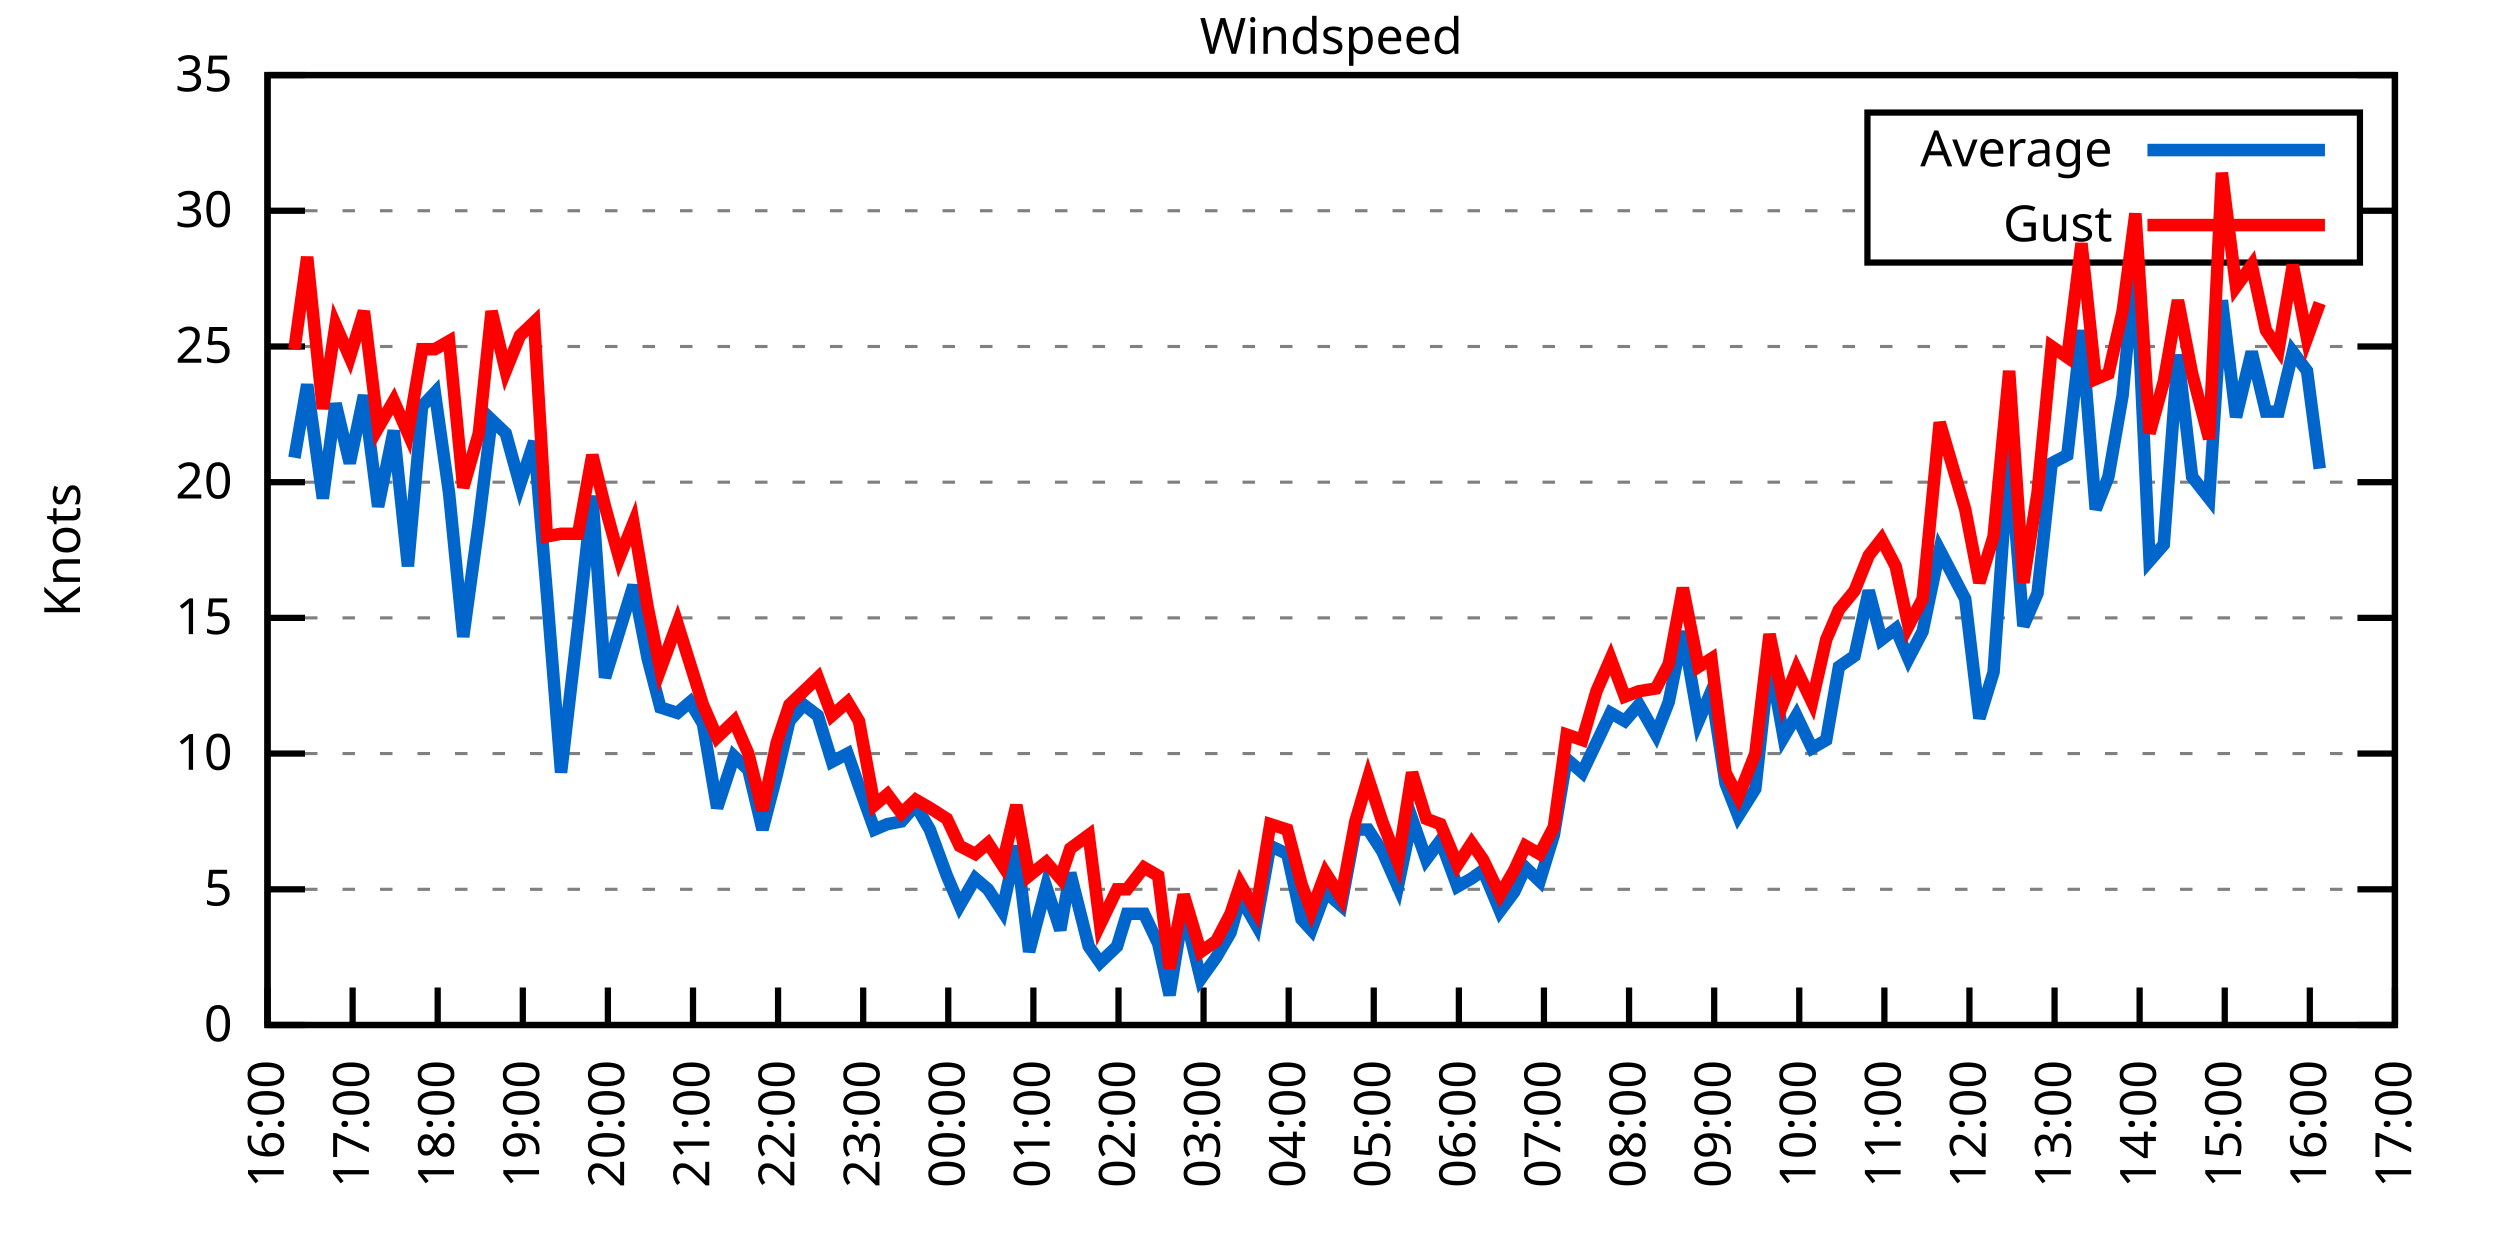
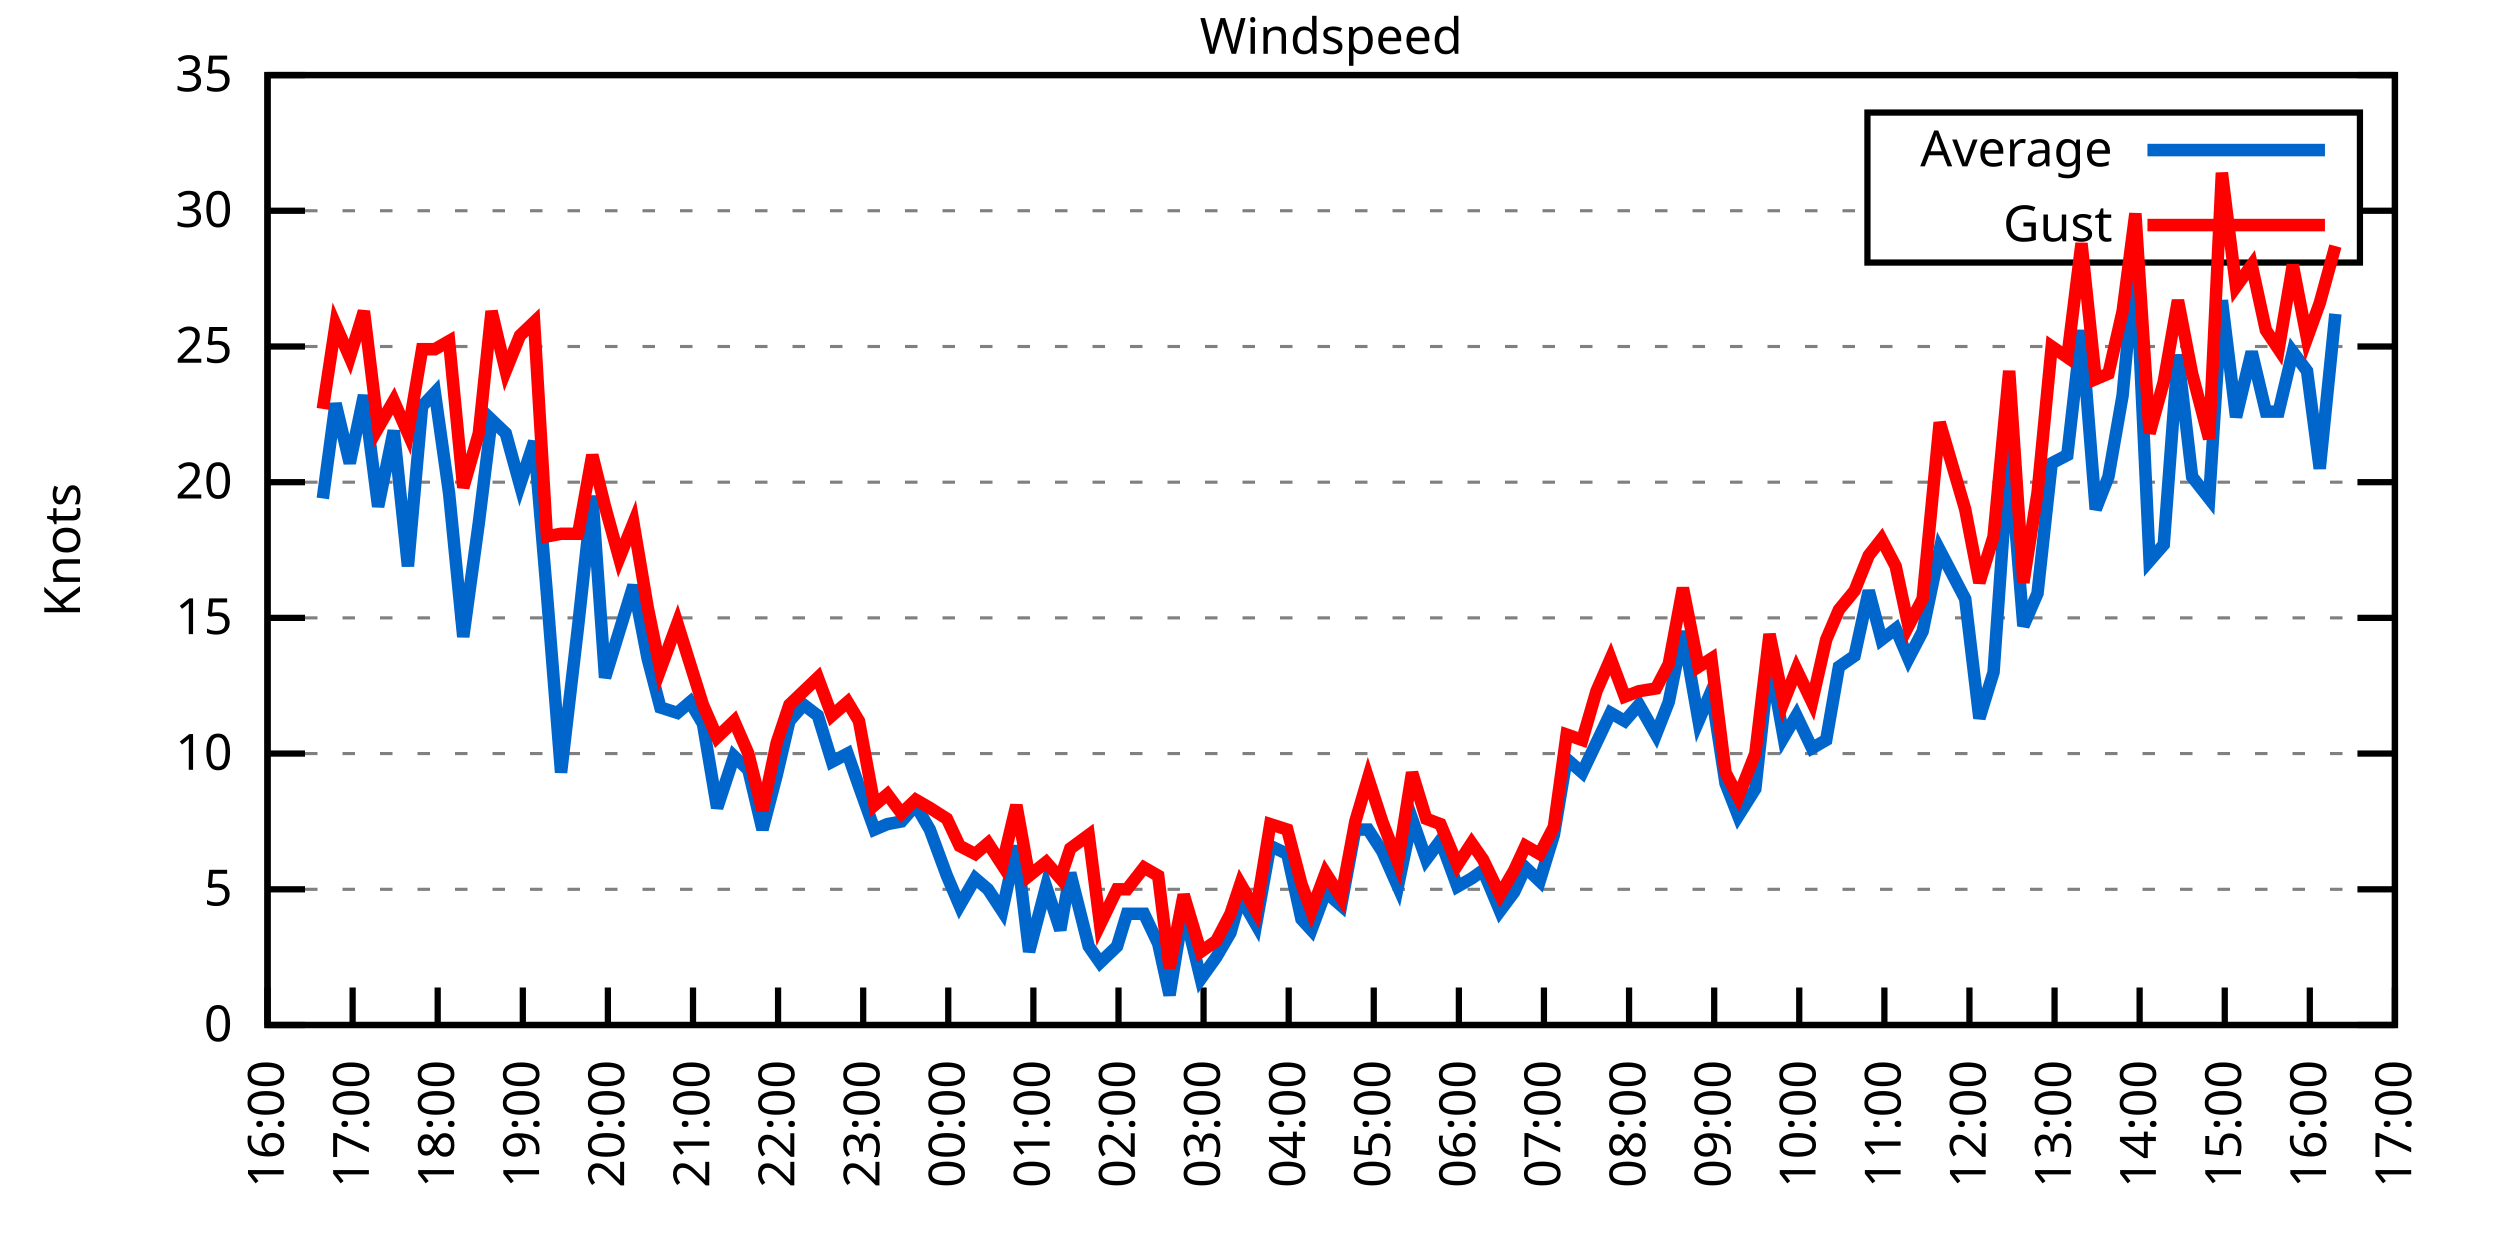
<svg xmlns="http://www.w3.org/2000/svg" xmlns:xlink="http://www.w3.org/1999/xlink" width="400" height="200" viewBox="0 0 400 200">
  <g id="gnuplot_canvas">
    <rect x="0" y="0" width="400" height="200" fill="none" />
    <defs>
      <circle id="gpDot" r="0.5" stroke-width="0.5" stroke="currentColor" />
      <path id="gpPt0" stroke-width="0.333" stroke="currentColor" d="M-1,0 h2 M0,-1 v2" />
      <path id="gpPt1" stroke-width="0.333" stroke="currentColor" d="M-1,-1 L1,1 M1,-1 L-1,1" />
      <path id="gpPt2" stroke-width="0.333" stroke="currentColor" d="M-1,0 L1,0 M0,-1 L0,1 M-1,-1 L1,1 M-1,1 L1,-1" />
      <rect id="gpPt3" stroke-width="0.333" stroke="currentColor" x="-1" y="-1" width="2" height="2" />
      <rect id="gpPt4" stroke-width="0.333" stroke="currentColor" fill="currentColor" x="-1" y="-1" width="2" height="2" />
      <circle id="gpPt5" stroke-width="0.333" stroke="currentColor" cx="0" cy="0" r="1" />
      <use xlink:href="#gpPt5" id="gpPt6" fill="currentColor" stroke="none" />
      <path id="gpPt7" stroke-width="0.333" stroke="currentColor" d="M0,-1.33 L-1.33,0.67 L1.33,0.67 z" />
      <use xlink:href="#gpPt7" id="gpPt8" fill="currentColor" stroke="none" />
      <use xlink:href="#gpPt7" id="gpPt9" stroke="currentColor" transform="rotate(180)" />
      <use xlink:href="#gpPt9" id="gpPt10" fill="currentColor" stroke="none" />
      <use xlink:href="#gpPt3" id="gpPt11" stroke="currentColor" transform="rotate(45)" />
      <use xlink:href="#gpPt11" id="gpPt12" fill="currentColor" stroke="none" />
      <path id="gpPt13" stroke-width="0.333" stroke="currentColor" d="M0,1.330 L1.265,0.411 L0.782,-1.067 L-0.782,-1.076 L-1.265,0.411 z" />
      <use xlink:href="#gpPt13" id="gpPt14" fill="currentColor" stroke="none" />
      <filter id="textbox" filterUnits="objectBoundingBox" x="0" y="0" height="1" width="1">
        <feFlood flood-color="white" flood-opacity="1" result="bgnd" />
        <feComposite in="SourceGraphic" in2="bgnd" operator="atop" />
      </filter>
      <filter id="greybox" filterUnits="objectBoundingBox" x="0" y="0" height="1" width="1">
        <feFlood flood-color="lightgrey" flood-opacity="1" result="grey" />
        <feComposite in="SourceGraphic" in2="grey" operator="atop" />
      </filter>
    </defs>
    <g fill="none" color="white" stroke="currentColor" stroke-width="1.00" stroke-linecap="butt" stroke-linejoin="miter">
</g>
    <g fill="none" color="black" stroke="currentColor" stroke-width="1.00" stroke-linecap="butt" stroke-linejoin="miter">
      <g stroke="none" shape-rendering="crispEdges">
        <polygon fill="rgb(255, 255, 255)" points="42.80,164.00 383.18,164.00 383.18,12.02 42.80,12.02 " />
      </g>
    </g>
    <g fill="none" color="black" stroke="currentColor" stroke-width="1.00" stroke-linecap="butt" stroke-linejoin="miter">
</g>
    <g fill="none" color="black" stroke="black" stroke-width="0.50" stroke-linecap="butt" stroke-linejoin="miter">
</g>
    <g fill="none" color="gray" stroke="currentColor" stroke-width="0.50" stroke-linecap="butt" stroke-linejoin="miter">
      <path stroke="gray" stroke-dasharray="2,4" class="gridline" d="M42.80,164.00 L383.19,164.00  " />
    </g>
    <g fill="none" color="gray" stroke="gray" stroke-width="1.00" stroke-linecap="butt" stroke-linejoin="miter">
</g>
    <g fill="none" color="black" stroke="currentColor" stroke-width="1.00" stroke-linecap="butt" stroke-linejoin="miter">
      <path stroke="black" d="M42.80,164.00 L48.80,164.00 M383.19,164.00 L377.19,164.00  " />
      <g transform="translate(37.20,166.60)" stroke="none" fill="black" font-family="Sans" font-size="8.00" text-anchor="end">
        <text>
          <tspan font-family="Sans"> 0</tspan>
        </text>
      </g>
    </g>
    <g fill="none" color="black" stroke="currentColor" stroke-width="1.00" stroke-linecap="butt" stroke-linejoin="miter">
</g>
    <g fill="none" color="black" stroke="black" stroke-width="0.50" stroke-linecap="butt" stroke-linejoin="miter">
</g>
    <g fill="none" color="gray" stroke="currentColor" stroke-width="0.50" stroke-linecap="butt" stroke-linejoin="miter">
      <path stroke="gray" stroke-dasharray="2,4" class="gridline" d="M42.80,142.29 L383.19,142.29  " />
    </g>
    <g fill="none" color="gray" stroke="gray" stroke-width="1.00" stroke-linecap="butt" stroke-linejoin="miter">
</g>
    <g fill="none" color="black" stroke="currentColor" stroke-width="1.00" stroke-linecap="butt" stroke-linejoin="miter">
      <path stroke="black" d="M42.80,142.29 L48.80,142.29 M383.19,142.29 L377.19,142.29  " />
      <g transform="translate(37.20,144.89)" stroke="none" fill="black" font-family="Sans" font-size="8.00" text-anchor="end">
        <text>
          <tspan font-family="Sans"> 5</tspan>
        </text>
      </g>
    </g>
    <g fill="none" color="black" stroke="currentColor" stroke-width="1.00" stroke-linecap="butt" stroke-linejoin="miter">
</g>
    <g fill="none" color="black" stroke="black" stroke-width="0.50" stroke-linecap="butt" stroke-linejoin="miter">
</g>
    <g fill="none" color="gray" stroke="currentColor" stroke-width="0.50" stroke-linecap="butt" stroke-linejoin="miter">
      <path stroke="gray" stroke-dasharray="2,4" class="gridline" d="M42.80,120.57 L383.19,120.57  " />
    </g>
    <g fill="none" color="gray" stroke="gray" stroke-width="1.00" stroke-linecap="butt" stroke-linejoin="miter">
</g>
    <g fill="none" color="black" stroke="currentColor" stroke-width="1.00" stroke-linecap="butt" stroke-linejoin="miter">
      <path stroke="black" d="M42.80,120.57 L48.80,120.57 M383.19,120.57 L377.19,120.57  " />
      <g transform="translate(37.20,123.17)" stroke="none" fill="black" font-family="Sans" font-size="8.00" text-anchor="end">
        <text>
          <tspan font-family="Sans"> 10</tspan>
        </text>
      </g>
    </g>
    <g fill="none" color="black" stroke="currentColor" stroke-width="1.00" stroke-linecap="butt" stroke-linejoin="miter">
</g>
    <g fill="none" color="black" stroke="black" stroke-width="0.50" stroke-linecap="butt" stroke-linejoin="miter">
</g>
    <g fill="none" color="gray" stroke="currentColor" stroke-width="0.50" stroke-linecap="butt" stroke-linejoin="miter">
      <path stroke="gray" stroke-dasharray="2,4" class="gridline" d="M42.80,98.86 L383.19,98.86  " />
    </g>
    <g fill="none" color="gray" stroke="gray" stroke-width="1.00" stroke-linecap="butt" stroke-linejoin="miter">
</g>
    <g fill="none" color="black" stroke="currentColor" stroke-width="1.00" stroke-linecap="butt" stroke-linejoin="miter">
      <path stroke="black" d="M42.80,98.86 L48.80,98.86 M383.19,98.86 L377.19,98.86  " />
      <g transform="translate(37.20,101.46)" stroke="none" fill="black" font-family="Sans" font-size="8.00" text-anchor="end">
        <text>
          <tspan font-family="Sans"> 15</tspan>
        </text>
      </g>
    </g>
    <g fill="none" color="black" stroke="currentColor" stroke-width="1.00" stroke-linecap="butt" stroke-linejoin="miter">
</g>
    <g fill="none" color="black" stroke="black" stroke-width="0.50" stroke-linecap="butt" stroke-linejoin="miter">
</g>
    <g fill="none" color="gray" stroke="currentColor" stroke-width="0.50" stroke-linecap="butt" stroke-linejoin="miter">
      <path stroke="gray" stroke-dasharray="2,4" class="gridline" d="M42.80,77.15 L383.19,77.15  " />
    </g>
    <g fill="none" color="gray" stroke="gray" stroke-width="1.00" stroke-linecap="butt" stroke-linejoin="miter">
</g>
    <g fill="none" color="black" stroke="currentColor" stroke-width="1.00" stroke-linecap="butt" stroke-linejoin="miter">
      <path stroke="black" d="M42.80,77.15 L48.80,77.15 M383.19,77.15 L377.19,77.15  " />
      <g transform="translate(37.20,79.75)" stroke="none" fill="black" font-family="Sans" font-size="8.00" text-anchor="end">
        <text>
          <tspan font-family="Sans"> 20</tspan>
        </text>
      </g>
    </g>
    <g fill="none" color="black" stroke="currentColor" stroke-width="1.00" stroke-linecap="butt" stroke-linejoin="miter">
</g>
    <g fill="none" color="black" stroke="black" stroke-width="0.50" stroke-linecap="butt" stroke-linejoin="miter">
</g>
    <g fill="none" color="gray" stroke="currentColor" stroke-width="0.50" stroke-linecap="butt" stroke-linejoin="miter">
      <path stroke="gray" stroke-dasharray="2,4" class="gridline" d="M42.80,55.44 L383.19,55.44  " />
    </g>
    <g fill="none" color="gray" stroke="gray" stroke-width="1.00" stroke-linecap="butt" stroke-linejoin="miter">
</g>
    <g fill="none" color="black" stroke="currentColor" stroke-width="1.00" stroke-linecap="butt" stroke-linejoin="miter">
      <path stroke="black" d="M42.80,55.44 L48.80,55.44 M383.19,55.44 L377.19,55.44  " />
      <g transform="translate(37.20,58.04)" stroke="none" fill="black" font-family="Sans" font-size="8.00" text-anchor="end">
        <text>
          <tspan font-family="Sans"> 25</tspan>
        </text>
      </g>
    </g>
    <g fill="none" color="black" stroke="currentColor" stroke-width="1.00" stroke-linecap="butt" stroke-linejoin="miter">
</g>
    <g fill="none" color="black" stroke="black" stroke-width="0.50" stroke-linecap="butt" stroke-linejoin="miter">
</g>
    <g fill="none" color="gray" stroke="currentColor" stroke-width="0.50" stroke-linecap="butt" stroke-linejoin="miter">
      <path stroke="gray" stroke-dasharray="2,4" class="gridline" d="M42.80,33.72 L298.79,33.72 M377.59,33.72 L383.19,33.72  " />
    </g>
    <g fill="none" color="gray" stroke="gray" stroke-width="1.00" stroke-linecap="butt" stroke-linejoin="miter">
</g>
    <g fill="none" color="black" stroke="currentColor" stroke-width="1.00" stroke-linecap="butt" stroke-linejoin="miter">
      <path stroke="black" d="M42.80,33.72 L48.80,33.72 M383.19,33.72 L377.19,33.72  " />
      <g transform="translate(37.20,36.32)" stroke="none" fill="black" font-family="Sans" font-size="8.00" text-anchor="end">
        <text>
          <tspan font-family="Sans"> 30</tspan>
        </text>
      </g>
    </g>
    <g fill="none" color="black" stroke="currentColor" stroke-width="1.00" stroke-linecap="butt" stroke-linejoin="miter">
</g>
    <g fill="none" color="black" stroke="black" stroke-width="0.50" stroke-linecap="butt" stroke-linejoin="miter">
</g>
    <g fill="none" color="gray" stroke="currentColor" stroke-width="0.50" stroke-linecap="butt" stroke-linejoin="miter">
      <path stroke="gray" stroke-dasharray="2,4" class="gridline" d="M42.80,12.01 L383.19,12.01  " />
    </g>
    <g fill="none" color="gray" stroke="gray" stroke-width="1.00" stroke-linecap="butt" stroke-linejoin="miter">
</g>
    <g fill="none" color="black" stroke="currentColor" stroke-width="1.00" stroke-linecap="butt" stroke-linejoin="miter">
      <path stroke="black" d="M42.80,12.01 L48.80,12.01 M383.19,12.01 L377.19,12.01  " />
      <g transform="translate(37.20,14.61)" stroke="none" fill="black" font-family="Sans" font-size="8.00" text-anchor="end">
        <text>
          <tspan font-family="Sans"> 35</tspan>
        </text>
      </g>
    </g>
    <g fill="none" color="black" stroke="currentColor" stroke-width="1.00" stroke-linecap="butt" stroke-linejoin="miter">
      <path stroke="black" d="M42.80,164.00 L42.80,158.00  " />
      <g transform="translate(45.40,169.60) rotate(270.00)" stroke="none" fill="black" font-family="Sans" font-size="8.00" text-anchor="end">
        <text>
          <tspan font-family="Sans">16:00</tspan>
        </text>
      </g>
    </g>
    <g fill="none" color="black" stroke="currentColor" stroke-width="1.00" stroke-linecap="butt" stroke-linejoin="miter">
      <path stroke="black" d="M56.42,164.00 L56.42,158.00  " />
      <g transform="translate(59.02,169.60) rotate(270.00)" stroke="none" fill="black" font-family="Sans" font-size="8.00" text-anchor="end">
        <text>
          <tspan font-family="Sans">17:00</tspan>
        </text>
      </g>
    </g>
    <g fill="none" color="black" stroke="currentColor" stroke-width="1.00" stroke-linecap="butt" stroke-linejoin="miter">
      <path stroke="black" d="M70.03,164.00 L70.03,158.00  " />
      <g transform="translate(72.63,169.60) rotate(270.00)" stroke="none" fill="black" font-family="Sans" font-size="8.00" text-anchor="end">
        <text>
          <tspan font-family="Sans">18:00</tspan>
        </text>
      </g>
    </g>
    <g fill="none" color="black" stroke="currentColor" stroke-width="1.00" stroke-linecap="butt" stroke-linejoin="miter">
      <path stroke="black" d="M83.65,164.00 L83.65,158.00  " />
      <g transform="translate(86.25,169.60) rotate(270.00)" stroke="none" fill="black" font-family="Sans" font-size="8.00" text-anchor="end">
        <text>
          <tspan font-family="Sans">19:00</tspan>
        </text>
      </g>
    </g>
    <g fill="none" color="black" stroke="currentColor" stroke-width="1.00" stroke-linecap="butt" stroke-linejoin="miter">
      <path stroke="black" d="M97.26,164.00 L97.26,158.00  " />
      <g transform="translate(99.86,169.60) rotate(270.00)" stroke="none" fill="black" font-family="Sans" font-size="8.00" text-anchor="end">
        <text>
          <tspan font-family="Sans">20:00</tspan>
        </text>
      </g>
    </g>
    <g fill="none" color="black" stroke="currentColor" stroke-width="1.00" stroke-linecap="butt" stroke-linejoin="miter">
      <path stroke="black" d="M110.88,164.00 L110.88,158.00  " />
      <g transform="translate(113.48,169.60) rotate(270.00)" stroke="none" fill="black" font-family="Sans" font-size="8.00" text-anchor="end">
        <text>
          <tspan font-family="Sans">21:00</tspan>
        </text>
      </g>
    </g>
    <g fill="none" color="black" stroke="currentColor" stroke-width="1.00" stroke-linecap="butt" stroke-linejoin="miter">
      <path stroke="black" d="M124.49,164.00 L124.49,158.00  " />
      <g transform="translate(127.09,169.60) rotate(270.00)" stroke="none" fill="black" font-family="Sans" font-size="8.00" text-anchor="end">
        <text>
          <tspan font-family="Sans">22:00</tspan>
        </text>
      </g>
    </g>
    <g fill="none" color="black" stroke="currentColor" stroke-width="1.00" stroke-linecap="butt" stroke-linejoin="miter">
      <path stroke="black" d="M138.11,164.00 L138.11,158.00  " />
      <g transform="translate(140.71,169.60) rotate(270.00)" stroke="none" fill="black" font-family="Sans" font-size="8.00" text-anchor="end">
        <text>
          <tspan font-family="Sans">23:00</tspan>
        </text>
      </g>
    </g>
    <g fill="none" color="black" stroke="currentColor" stroke-width="1.00" stroke-linecap="butt" stroke-linejoin="miter">
      <path stroke="black" d="M151.72,164.00 L151.72,158.00  " />
      <g transform="translate(154.32,169.60) rotate(270.00)" stroke="none" fill="black" font-family="Sans" font-size="8.00" text-anchor="end">
        <text>
          <tspan font-family="Sans">00:00</tspan>
        </text>
      </g>
    </g>
    <g fill="none" color="black" stroke="currentColor" stroke-width="1.00" stroke-linecap="butt" stroke-linejoin="miter">
      <path stroke="black" d="M165.34,164.00 L165.34,158.00  " />
      <g transform="translate(167.94,169.60) rotate(270.00)" stroke="none" fill="black" font-family="Sans" font-size="8.00" text-anchor="end">
        <text>
          <tspan font-family="Sans">01:00</tspan>
        </text>
      </g>
    </g>
    <g fill="none" color="black" stroke="currentColor" stroke-width="1.00" stroke-linecap="butt" stroke-linejoin="miter">
      <path stroke="black" d="M178.96,164.00 L178.96,158.00  " />
      <g transform="translate(181.56,169.60) rotate(270.00)" stroke="none" fill="black" font-family="Sans" font-size="8.00" text-anchor="end">
        <text>
          <tspan font-family="Sans">02:00</tspan>
        </text>
      </g>
    </g>
    <g fill="none" color="black" stroke="currentColor" stroke-width="1.00" stroke-linecap="butt" stroke-linejoin="miter">
      <path stroke="black" d="M192.57,164.00 L192.57,158.00  " />
      <g transform="translate(195.17,169.60) rotate(270.00)" stroke="none" fill="black" font-family="Sans" font-size="8.00" text-anchor="end">
        <text>
          <tspan font-family="Sans">03:00</tspan>
        </text>
      </g>
    </g>
    <g fill="none" color="black" stroke="currentColor" stroke-width="1.00" stroke-linecap="butt" stroke-linejoin="miter">
      <path stroke="black" d="M206.19,164.00 L206.19,158.00  " />
      <g transform="translate(208.79,169.60) rotate(270.00)" stroke="none" fill="black" font-family="Sans" font-size="8.00" text-anchor="end">
        <text>
          <tspan font-family="Sans">04:00</tspan>
        </text>
      </g>
    </g>
    <g fill="none" color="black" stroke="currentColor" stroke-width="1.00" stroke-linecap="butt" stroke-linejoin="miter">
      <path stroke="black" d="M219.80,164.00 L219.80,158.00  " />
      <g transform="translate(222.40,169.60) rotate(270.00)" stroke="none" fill="black" font-family="Sans" font-size="8.00" text-anchor="end">
        <text>
          <tspan font-family="Sans">05:00</tspan>
        </text>
      </g>
    </g>
    <g fill="none" color="black" stroke="currentColor" stroke-width="1.00" stroke-linecap="butt" stroke-linejoin="miter">
      <path stroke="black" d="M233.42,164.00 L233.42,158.00  " />
      <g transform="translate(236.02,169.60) rotate(270.00)" stroke="none" fill="black" font-family="Sans" font-size="8.00" text-anchor="end">
        <text>
          <tspan font-family="Sans">06:00</tspan>
        </text>
      </g>
    </g>
    <g fill="none" color="black" stroke="currentColor" stroke-width="1.00" stroke-linecap="butt" stroke-linejoin="miter">
      <path stroke="black" d="M247.03,164.00 L247.03,158.00  " />
      <g transform="translate(249.63,169.60) rotate(270.00)" stroke="none" fill="black" font-family="Sans" font-size="8.00" text-anchor="end">
        <text>
          <tspan font-family="Sans">07:00</tspan>
        </text>
      </g>
    </g>
    <g fill="none" color="black" stroke="currentColor" stroke-width="1.00" stroke-linecap="butt" stroke-linejoin="miter">
      <path stroke="black" d="M260.65,164.00 L260.65,158.00  " />
      <g transform="translate(263.25,169.60) rotate(270.00)" stroke="none" fill="black" font-family="Sans" font-size="8.00" text-anchor="end">
        <text>
          <tspan font-family="Sans">08:00</tspan>
        </text>
      </g>
    </g>
    <g fill="none" color="black" stroke="currentColor" stroke-width="1.00" stroke-linecap="butt" stroke-linejoin="miter">
      <path stroke="black" d="M274.27,164.00 L274.27,158.00  " />
      <g transform="translate(276.87,169.60) rotate(270.00)" stroke="none" fill="black" font-family="Sans" font-size="8.00" text-anchor="end">
        <text>
          <tspan font-family="Sans">09:00</tspan>
        </text>
      </g>
    </g>
    <g fill="none" color="black" stroke="currentColor" stroke-width="1.00" stroke-linecap="butt" stroke-linejoin="miter">
      <path stroke="black" d="M287.88,164.00 L287.88,158.00  " />
      <g transform="translate(290.48,169.60) rotate(270.00)" stroke="none" fill="black" font-family="Sans" font-size="8.00" text-anchor="end">
        <text>
          <tspan font-family="Sans">10:00</tspan>
        </text>
      </g>
    </g>
    <g fill="none" color="black" stroke="currentColor" stroke-width="1.00" stroke-linecap="butt" stroke-linejoin="miter">
      <path stroke="black" d="M301.50,164.00 L301.50,158.00  " />
      <g transform="translate(304.10,169.60) rotate(270.00)" stroke="none" fill="black" font-family="Sans" font-size="8.00" text-anchor="end">
        <text>
          <tspan font-family="Sans">11:00</tspan>
        </text>
      </g>
    </g>
    <g fill="none" color="black" stroke="currentColor" stroke-width="1.00" stroke-linecap="butt" stroke-linejoin="miter">
      <path stroke="black" d="M315.11,164.00 L315.11,158.00  " />
      <g transform="translate(317.71,169.60) rotate(270.00)" stroke="none" fill="black" font-family="Sans" font-size="8.00" text-anchor="end">
        <text>
          <tspan font-family="Sans">12:00</tspan>
        </text>
      </g>
    </g>
    <g fill="none" color="black" stroke="currentColor" stroke-width="1.00" stroke-linecap="butt" stroke-linejoin="miter">
      <path stroke="black" d="M328.73,164.00 L328.73,158.00  " />
      <g transform="translate(331.33,169.60) rotate(270.00)" stroke="none" fill="black" font-family="Sans" font-size="8.00" text-anchor="end">
        <text>
          <tspan font-family="Sans">13:00</tspan>
        </text>
      </g>
    </g>
    <g fill="none" color="black" stroke="currentColor" stroke-width="1.00" stroke-linecap="butt" stroke-linejoin="miter">
      <path stroke="black" d="M342.34,164.00 L342.34,158.00  " />
      <g transform="translate(344.94,169.60) rotate(270.00)" stroke="none" fill="black" font-family="Sans" font-size="8.00" text-anchor="end">
        <text>
          <tspan font-family="Sans">14:00</tspan>
        </text>
      </g>
    </g>
    <g fill="none" color="black" stroke="currentColor" stroke-width="1.00" stroke-linecap="butt" stroke-linejoin="miter">
      <path stroke="black" d="M355.96,164.00 L355.96,158.00  " />
      <g transform="translate(358.56,169.60) rotate(270.00)" stroke="none" fill="black" font-family="Sans" font-size="8.00" text-anchor="end">
        <text>
          <tspan font-family="Sans">15:00</tspan>
        </text>
      </g>
    </g>
    <g fill="none" color="black" stroke="currentColor" stroke-width="1.00" stroke-linecap="butt" stroke-linejoin="miter">
      <path stroke="black" d="M369.57,164.00 L369.57,158.00  " />
      <g transform="translate(372.17,169.60) rotate(270.00)" stroke="none" fill="black" font-family="Sans" font-size="8.00" text-anchor="end">
        <text>
          <tspan font-family="Sans">16:00</tspan>
        </text>
      </g>
    </g>
    <g fill="none" color="black" stroke="currentColor" stroke-width="1.00" stroke-linecap="butt" stroke-linejoin="miter">
      <path stroke="black" d="M383.19,164.00 L383.19,158.00  " />
      <g transform="translate(385.79,169.60) rotate(270.00)" stroke="none" fill="black" font-family="Sans" font-size="8.00" text-anchor="end">
        <text>
          <tspan font-family="Sans">17:00</tspan>
        </text>
      </g>
    </g>
    <g fill="none" color="black" stroke="currentColor" stroke-width="1.00" stroke-linecap="butt" stroke-linejoin="miter">
</g>
    <g fill="none" color="black" stroke="currentColor" stroke-width="1.00" stroke-linecap="butt" stroke-linejoin="miter">
      <path stroke="black" d="M42.80,12.01 L42.80,164.00 L383.19,164.00 L383.19,12.01 L42.80,12.01 Z  " />
    </g>
    <g fill="none" color="black" stroke="currentColor" stroke-width="1.00" stroke-linecap="butt" stroke-linejoin="miter">
</g>
    <g fill="none" color="black" stroke="currentColor" stroke-width="1.00" stroke-linecap="butt" stroke-linejoin="miter">
      <path stroke="black" d="M298.79,42.01 L298.79,18.01 L377.59,18.01 L377.59,42.01 L298.79,42.01 Z  " />
    </g>
    <g id="Windspeed_plot_1">
      <g fill="none" color="white" stroke="black" stroke-width="2.00" stroke-linecap="butt" stroke-linejoin="miter">
</g>
      <g fill="none" color="black" stroke="currentColor" stroke-width="2.00" stroke-linecap="butt" stroke-linejoin="miter">
        <g transform="translate(337.99,26.61)" stroke="none" fill="black" font-family="Sans" font-size="8.00" text-anchor="end">
          <text>
            <tspan font-family="Sans">Average</tspan>
          </text>
        </g>
      </g>
      <g fill="none" color="black" stroke="currentColor" stroke-width="2.00" stroke-linecap="butt" stroke-linejoin="miter">
-         <path stroke="rgb(  0, 102, 204)" d="M343.59,24.01 L371.99,24.01 M47.11,73.24 L49.15,61.52 L51.65,79.75 L53.69,64.56 L55.96,74.11 L58.23,63.25   L60.50,81.06 L63.00,68.90 L65.27,90.61 L67.54,64.99 L69.58,62.82 L71.85,78.89 L74.12,101.90 L76.61,83.66   L78.65,67.16 L80.92,69.33 L83.19,77.58 L85.46,70.63 L87.50,94.95 L89.77,123.61 L92.50,100.16 L94.77,79.32   L96.81,108.42 L99.08,101.03 L101.35,93.65 L103.62,105.38 L105.66,113.19 L108.38,114.06 L110.42,112.32 L112.47,115.80   L114.74,129.26 L117.46,121.01 L119.73,123.18 L122.00,132.73 L124.27,124.05 L126.31,115.36 L128.58,112.76 L130.85,114.49   L133.12,121.88 L135.61,120.57 L137.43,125.79 L139.92,132.73 L141.97,131.86 L144.24,131.43 L146.51,128.83 L148.77,132.73   L151.50,140.12 L153.54,144.89 L156.04,140.55 L158.08,142.29 L160.35,145.76 L162.62,135.34 L164.66,152.28 L167.38,141.85   L169.65,148.80 L171.24,139.68 L174.19,151.41 L176.01,154.01 L178.73,151.41 L180.32,146.20 L183.04,146.20 L185.31,150.97   L187.13,159.22 L189.39,145.33 L192.12,156.62 L194.61,153.14 L196.88,149.24 L198.47,143.59 L200.97,147.93 L203.24,135.34   L205.96,136.64 L208.23,147.06 L209.82,148.80 L212.09,142.72 L214.58,144.89 L216.85,132.73 L218.90,132.73 L221.16,136.21   L223.66,141.85 L225.93,131.00 L228.20,137.51 L230.47,134.47 L233.19,141.85 L235.46,140.55 L237.28,139.25 L240.00,145.76   L242.27,142.72 L244.08,138.81 L246.35,140.98 L248.62,133.60 L250.66,121.44 L253.16,123.61 L255.43,118.84 L257.70,114.06   L259.97,115.36 L262.24,112.76 L264.96,117.53 L267.00,112.32 L269.27,101.03 L271.77,115.36 L273.81,110.59 L276.08,125.35   L278.12,130.56 L280.85,126.22 L283.12,105.38 L285.38,117.97 L287.43,114.49 L289.92,119.71 L292.19,118.40 L294.23,106.68   L296.73,104.94 L299.00,94.52 L301.04,102.34 L303.31,100.60 L305.35,105.38 L307.62,101.03 L310.35,88.00 L314.43,95.82   L316.70,114.93 L318.97,107.55 L321.47,71.94 L323.74,100.16 L326.00,94.95 L328.27,74.11 L330.77,72.81 L333.04,52.83   L335.31,81.49 L337.35,76.28 L339.62,63.25 L341.66,41.11 L343.93,89.74 L346.20,87.14 L348.47,56.74 L350.74,76.28   L353.46,79.75 L355.50,48.05 L357.77,66.73 L360.27,56.30 L362.54,65.86 L364.58,65.86 L366.85,56.30 L369.12,59.34   L371.16,74.98  " />
+         <path stroke="rgb(  0, 102, 204)" d="M343.59,24.01 L371.99,24.01 M51.65,79.75 L53.69,64.56 L55.96,74.11 L58.23,63.25 L60.50,81.06 L63.00,68.90   L65.27,90.61 L67.54,64.99 L69.58,62.82 L71.85,78.89 L74.12,101.90 L76.61,83.66 L78.65,67.16 L80.92,69.33   L83.19,77.58 L85.46,70.63 L87.50,94.95 L89.77,123.61 L92.50,100.16 L94.77,79.32 L96.81,108.42 L99.08,101.03   L101.35,93.65 L103.62,105.38 L105.66,113.19 L108.38,114.06 L110.42,112.32 L112.47,115.80 L114.74,129.26 L117.46,121.01   L119.73,123.18 L122.00,132.73 L124.27,124.05 L126.31,115.36 L128.58,112.76 L130.85,114.49 L133.12,121.88 L135.61,120.57   L137.43,125.79 L139.92,132.73 L141.97,131.86 L144.24,131.43 L146.51,128.83 L148.77,132.73 L151.50,140.12 L153.54,144.89   L156.04,140.55 L158.08,142.29 L160.35,145.76 L162.62,135.34 L164.66,152.28 L167.38,141.85 L169.65,148.80 L171.24,139.68   L174.19,151.41 L176.01,154.01 L178.73,151.41 L180.32,146.20 L183.04,146.20 L185.31,150.97 L187.13,159.22 L189.39,145.33   L192.12,156.62 L194.61,153.14 L196.88,149.24 L198.47,143.59 L200.97,147.93 L203.24,135.34 L205.96,136.64 L208.23,147.06   L209.82,148.80 L212.09,142.72 L214.58,144.89 L216.85,132.73 L218.90,132.73 L221.16,136.21 L223.66,141.85 L225.93,131.00   L228.20,137.51 L230.47,134.47 L233.19,141.85 L235.46,140.55 L237.28,139.25 L240.00,145.76 L242.27,142.72 L244.08,138.81   L246.35,140.98 L248.62,133.60 L250.66,121.44 L253.16,123.61 L255.43,118.84 L257.70,114.06 L259.97,115.36 L262.24,112.76   L264.96,117.53 L267.00,112.32 L269.27,101.03 L271.77,115.36 L273.81,110.59 L276.08,125.35 L278.12,130.56 L280.85,126.22   L283.12,105.38 L285.38,117.97 L287.43,114.49 L289.92,119.71 L292.19,118.40 L294.23,106.68 L296.73,104.94 L299.00,94.52   L301.04,102.34 L303.31,100.60 L305.35,105.38 L307.62,101.03 L310.35,88.00 L314.43,95.82 L316.70,114.93 L318.97,107.55   L321.47,71.94 L323.74,100.16 L326.00,94.95 L328.27,74.11 L330.77,72.81 L333.04,52.83 L335.31,81.49 L337.35,76.28   L339.62,63.25 L341.66,41.11 L343.93,89.74 L346.20,87.14 L348.47,56.74 L350.74,76.28 L353.46,79.75 L355.50,48.05   L357.77,66.73 L360.27,56.30 L362.54,65.86 L364.58,65.86 L366.85,56.30 L369.12,59.34 L371.16,74.98 L373.66,50.22    " />
      </g>
    </g>
    <g id="Windspeed_plot_2">
      <g fill="none" color="black" stroke="currentColor" stroke-width="2.00" stroke-linecap="butt" stroke-linejoin="miter">
        <g transform="translate(337.99,38.61)" stroke="none" fill="black" font-family="Sans" font-size="8.00" text-anchor="end">
          <text>
            <tspan font-family="Sans">Gust</tspan>
          </text>
        </g>
      </g>
      <g fill="none" color="black" stroke="currentColor" stroke-width="2.00" stroke-linecap="butt" stroke-linejoin="miter">
-         <path stroke="rgb(255,   0,   0)" d="M343.59,36.01 L371.99,36.01 M47.11,55.87 L49.15,41.11 L51.65,65.42 L53.69,51.96 L55.96,57.17 L58.23,49.79   L60.50,68.46 L63.00,64.12 L65.27,69.33 L67.54,55.87 L69.58,55.87 L71.85,54.57 L74.12,78.02 L76.61,69.33   L78.65,49.79 L80.92,59.34 L83.19,53.70 L85.46,51.53 L87.50,85.83 L89.77,85.40 L92.50,85.40 L94.77,72.81   L96.81,81.06 L99.08,89.31 L101.35,83.66 L103.62,97.12 L105.66,107.11 L108.38,99.73 L110.42,106.24 L112.47,112.76   L114.74,117.97 L117.46,115.36 L119.73,120.57 L122.00,129.69 L124.27,118.84 L126.31,112.76 L128.58,110.59 L130.85,108.42   L133.12,114.49 L135.61,112.32 L137.43,115.36 L139.92,128.83 L141.97,127.09 L144.24,130.13 L146.51,127.96 L148.77,129.26   L151.50,131.00 L153.54,135.34 L156.04,136.64 L158.08,134.90 L160.35,138.38 L162.62,128.83 L164.66,140.12 L167.38,137.94   L169.65,140.55 L171.24,135.77 L174.19,133.60 L176.01,147.93 L178.73,142.29 L180.32,142.29 L183.04,138.81 L185.31,140.12   L187.13,154.88 L189.39,143.16 L192.12,152.28 L194.61,150.54 L196.88,146.20 L198.47,141.42 L200.97,145.76 L203.24,131.86   L205.96,132.73 L208.23,141.42 L209.82,145.76 L212.09,139.68 L214.58,143.59 L216.85,131.43 L218.90,124.48 L221.16,131.43   L223.66,137.94 L225.93,123.61 L228.20,131.00 L230.47,131.86 L233.19,138.38 L235.46,134.90 L237.28,137.51 L240.00,143.16   L242.27,139.25 L244.08,135.34 L246.35,136.64 L248.62,132.30 L250.66,117.53 L253.16,118.40 L255.43,110.59 L257.70,105.38   L259.97,111.45 L262.24,110.59 L264.96,110.15 L267.00,106.24 L269.27,94.08 L271.77,106.68 L273.81,105.38 L276.08,123.61   L278.12,127.52 L280.85,120.57 L283.12,101.47 L285.38,112.32 L287.43,107.11 L289.92,112.32 L292.19,102.34 L294.23,97.56   L296.73,94.52 L299.00,88.87 L301.04,86.27 L303.31,90.61 L305.35,100.16 L307.62,95.82 L310.35,67.59 L314.43,81.49   L316.70,93.22 L318.97,85.83 L321.47,59.34 L323.74,93.22 L326.00,78.89 L328.27,55.44 L330.77,57.17 L333.04,38.93   L335.31,60.65 L337.35,59.78 L339.62,49.79 L341.66,34.16 L343.93,69.33 L346.20,61.08 L348.47,48.05 L350.74,59.78   L353.46,70.20 L355.50,27.64 L357.77,45.88 L360.27,42.41 L362.54,52.83 L364.58,55.87 L366.85,42.41 L369.12,54.13   L371.16,48.49  " />
+         <path stroke="rgb(255,   0,   0)" d="M343.59,36.01 L371.99,36.01 M51.65,65.42 L53.69,51.96 L55.96,57.17 L58.23,49.79 L60.50,68.46 L63.00,64.12   L65.27,69.33 L67.54,55.87 L69.58,55.87 L71.85,54.57 L74.12,78.02 L76.61,69.33 L78.65,49.79 L80.92,59.34   L83.19,53.70 L85.46,51.53 L87.50,85.83 L89.77,85.40 L92.50,85.40 L94.77,72.81 L96.81,81.06 L99.08,89.31   L101.35,83.66 L103.62,97.12 L105.66,107.11 L108.38,99.73 L110.42,106.24 L112.47,112.76 L114.74,117.97 L117.46,115.36   L119.73,120.57 L122.00,129.69 L124.27,118.84 L126.31,112.76 L128.58,110.59 L130.85,108.42 L133.12,114.49 L135.61,112.32   L137.43,115.36 L139.92,128.83 L141.97,127.09 L144.24,130.13 L146.51,127.96 L148.77,129.26 L151.50,131.00 L153.54,135.34   L156.04,136.64 L158.08,134.90 L160.35,138.38 L162.62,128.83 L164.66,140.12 L167.38,137.94 L169.65,140.55 L171.24,135.77   L174.19,133.60 L176.01,147.93 L178.73,142.29 L180.32,142.29 L183.04,138.81 L185.31,140.12 L187.13,154.88 L189.39,143.16   L192.12,152.28 L194.61,150.54 L196.88,146.20 L198.47,141.42 L200.97,145.76 L203.24,131.86 L205.96,132.73 L208.23,141.42   L209.82,145.76 L212.09,139.68 L214.58,143.59 L216.85,131.43 L218.90,124.48 L221.16,131.43 L223.66,137.94 L225.93,123.61   L228.20,131.00 L230.47,131.86 L233.19,138.38 L235.46,134.90 L237.28,137.51 L240.00,143.16 L242.27,139.25 L244.08,135.34   L246.35,136.64 L248.62,132.30 L250.66,117.53 L253.16,118.40 L255.43,110.59 L257.70,105.38 L259.97,111.45 L262.24,110.59   L264.96,110.15 L267.00,106.24 L269.27,94.08 L271.77,106.68 L273.81,105.38 L276.08,123.61 L278.12,127.52 L280.85,120.57   L283.12,101.47 L285.38,112.32 L287.43,107.11 L289.92,112.32 L292.19,102.34 L294.23,97.56 L296.73,94.52 L299.00,88.87   L301.04,86.27 L303.31,90.61 L305.35,100.16 L307.62,95.82 L310.35,67.59 L314.43,81.49 L316.70,93.22 L318.97,85.83   L321.47,59.34 L323.74,93.22 L326.00,78.89 L328.27,55.44 L330.77,57.17 L333.04,38.93 L335.31,60.65 L337.35,59.78   L339.62,49.79 L341.66,34.16 L343.93,69.33 L346.20,61.08 L348.47,48.05 L350.74,59.78 L353.46,70.20 L355.50,27.64   L357.77,45.88 L360.27,42.41 L362.54,52.83 L364.58,55.87 L366.85,42.41 L369.12,54.13 L371.16,48.49 L373.66,39.37    " />
      </g>
    </g>
    <g fill="none" color="black" stroke="currentColor" stroke-width="2.00" stroke-linecap="butt" stroke-linejoin="miter">
</g>
    <g fill="none" color="black" stroke="black" stroke-width="1.00" stroke-linecap="butt" stroke-linejoin="miter">
</g>
    <g fill="none" color="black" stroke="currentColor" stroke-width="1.00" stroke-linecap="butt" stroke-linejoin="miter">
      <path stroke="black" d="M42.80,12.01 L42.80,164.00 L383.19,164.00 L383.19,12.01 L42.80,12.01 Z  " />
      <g transform="translate(12.80,88.01) rotate(270.00)" stroke="none" fill="black" font-family="Sans" font-size="8.00" text-anchor="middle">
        <text>
          <tspan font-family="Sans">Knots</tspan>
        </text>
      </g>
    </g>
    <g fill="none" color="black" stroke="currentColor" stroke-width="1.00" stroke-linecap="butt" stroke-linejoin="miter">
</g>
    <g fill="none" color="black" stroke="currentColor" stroke-width="1.00" stroke-linecap="butt" stroke-linejoin="miter">
      <g transform="translate(212.99,8.61)" stroke="none" fill="black" font-family="Sans" font-size="8.00" text-anchor="middle">
        <text>
          <tspan font-family="Sans">Windspeed</tspan>
        </text>
      </g>
    </g>
    <g fill="none" color="black" stroke="currentColor" stroke-width="1.00" stroke-linecap="butt" stroke-linejoin="miter">
</g>
  </g>
</svg>
